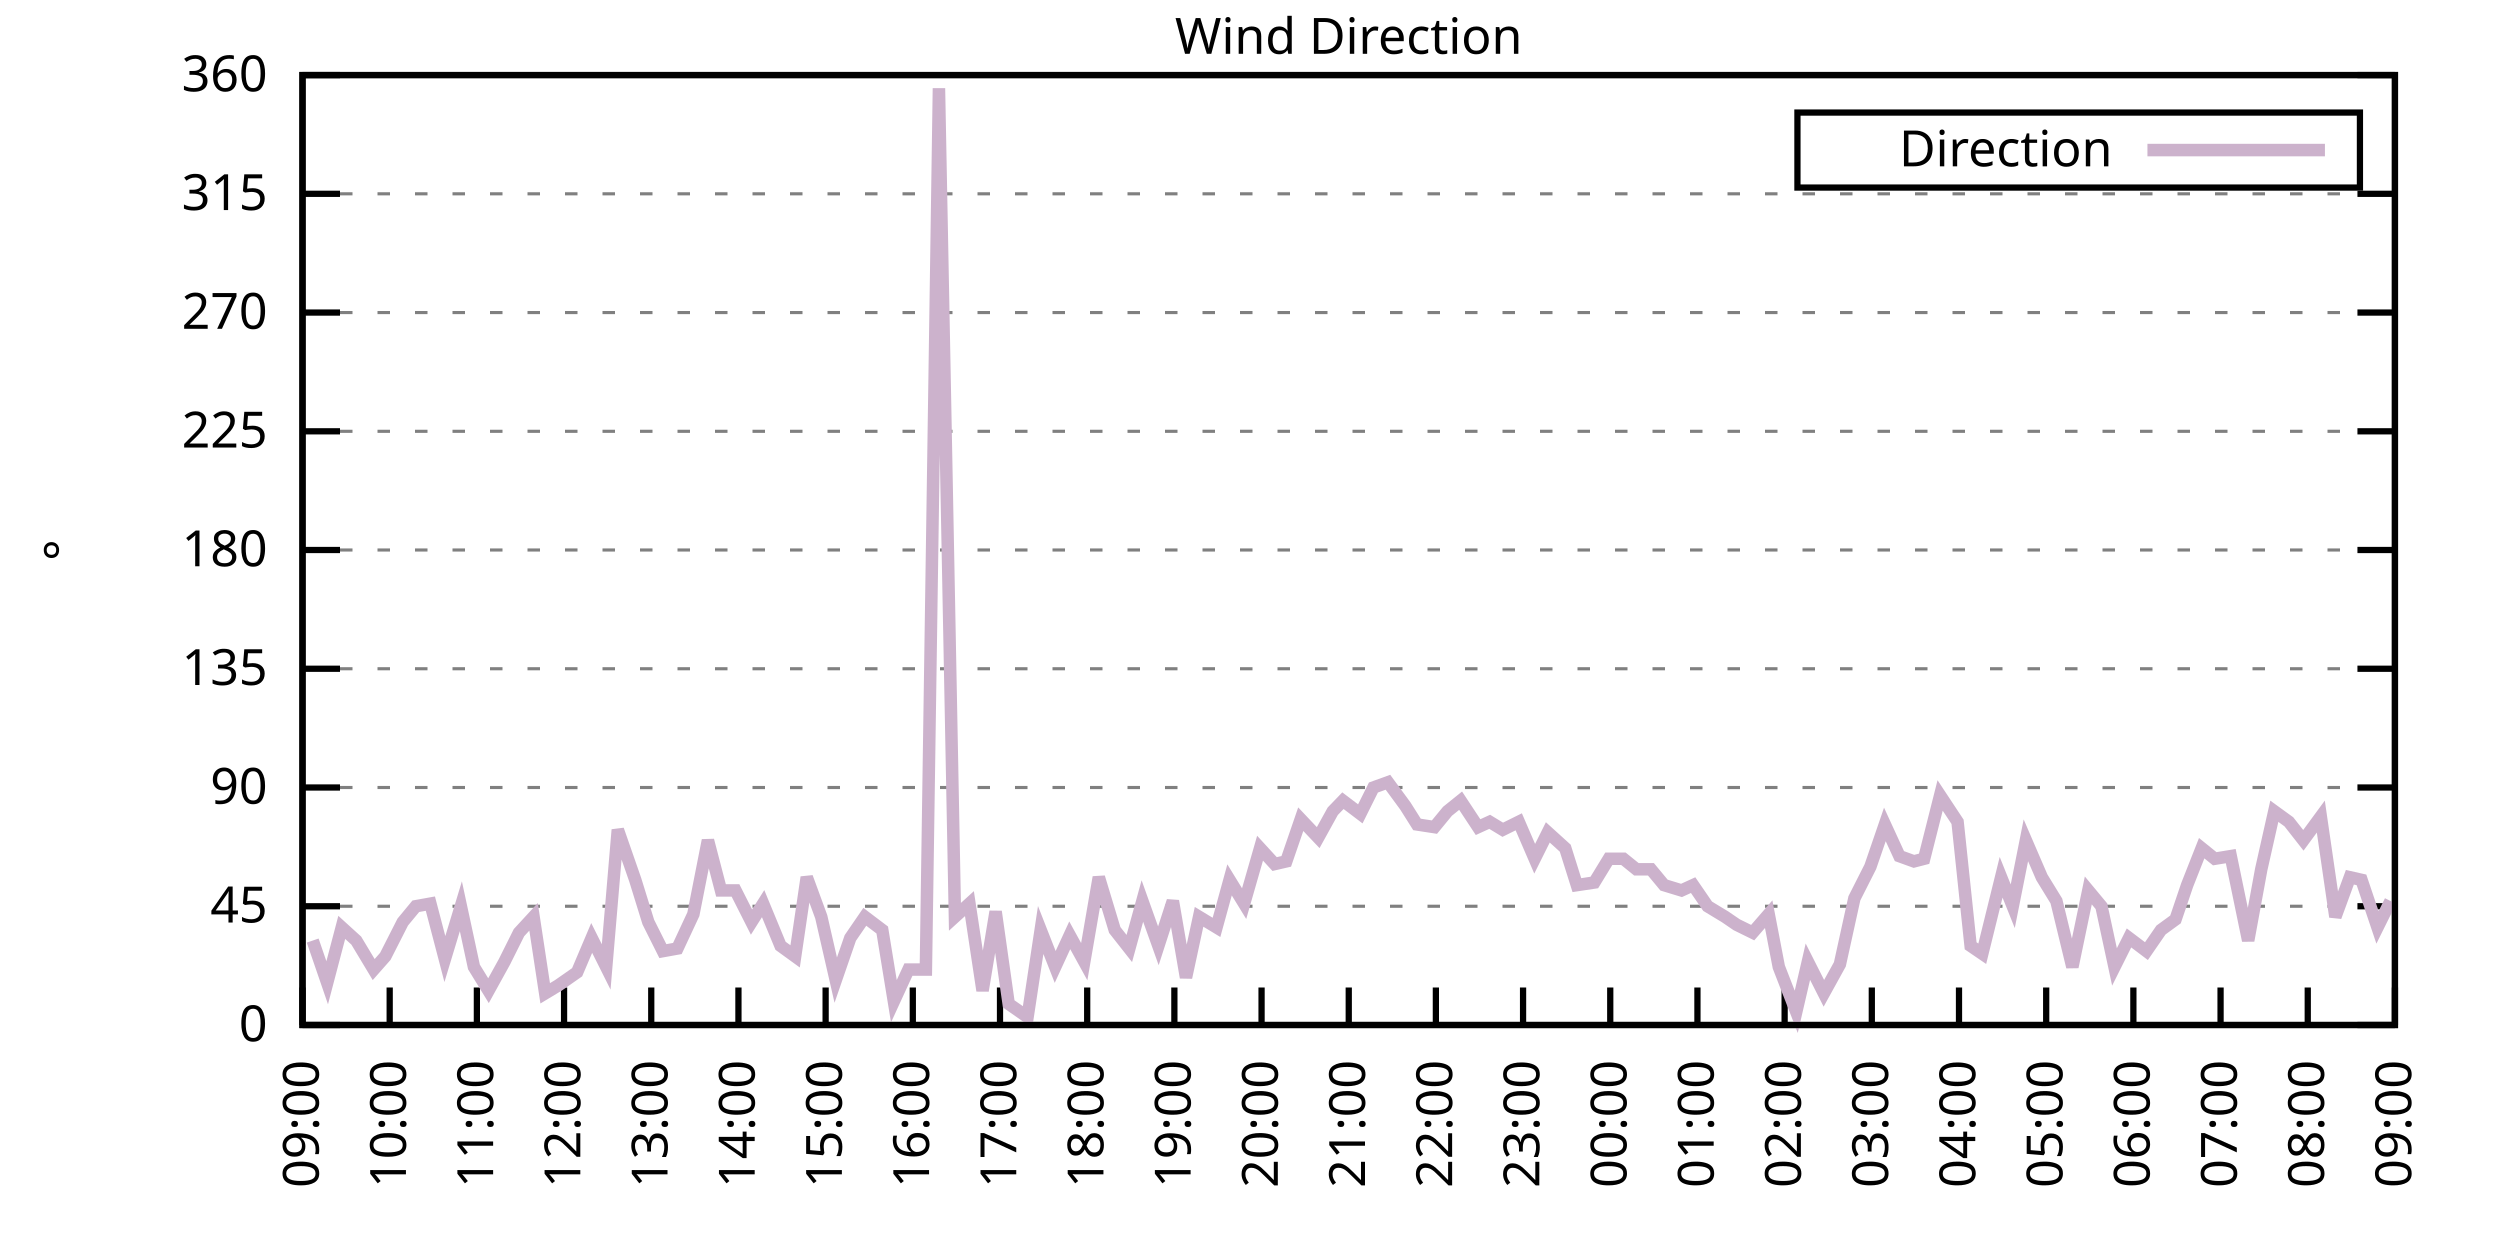
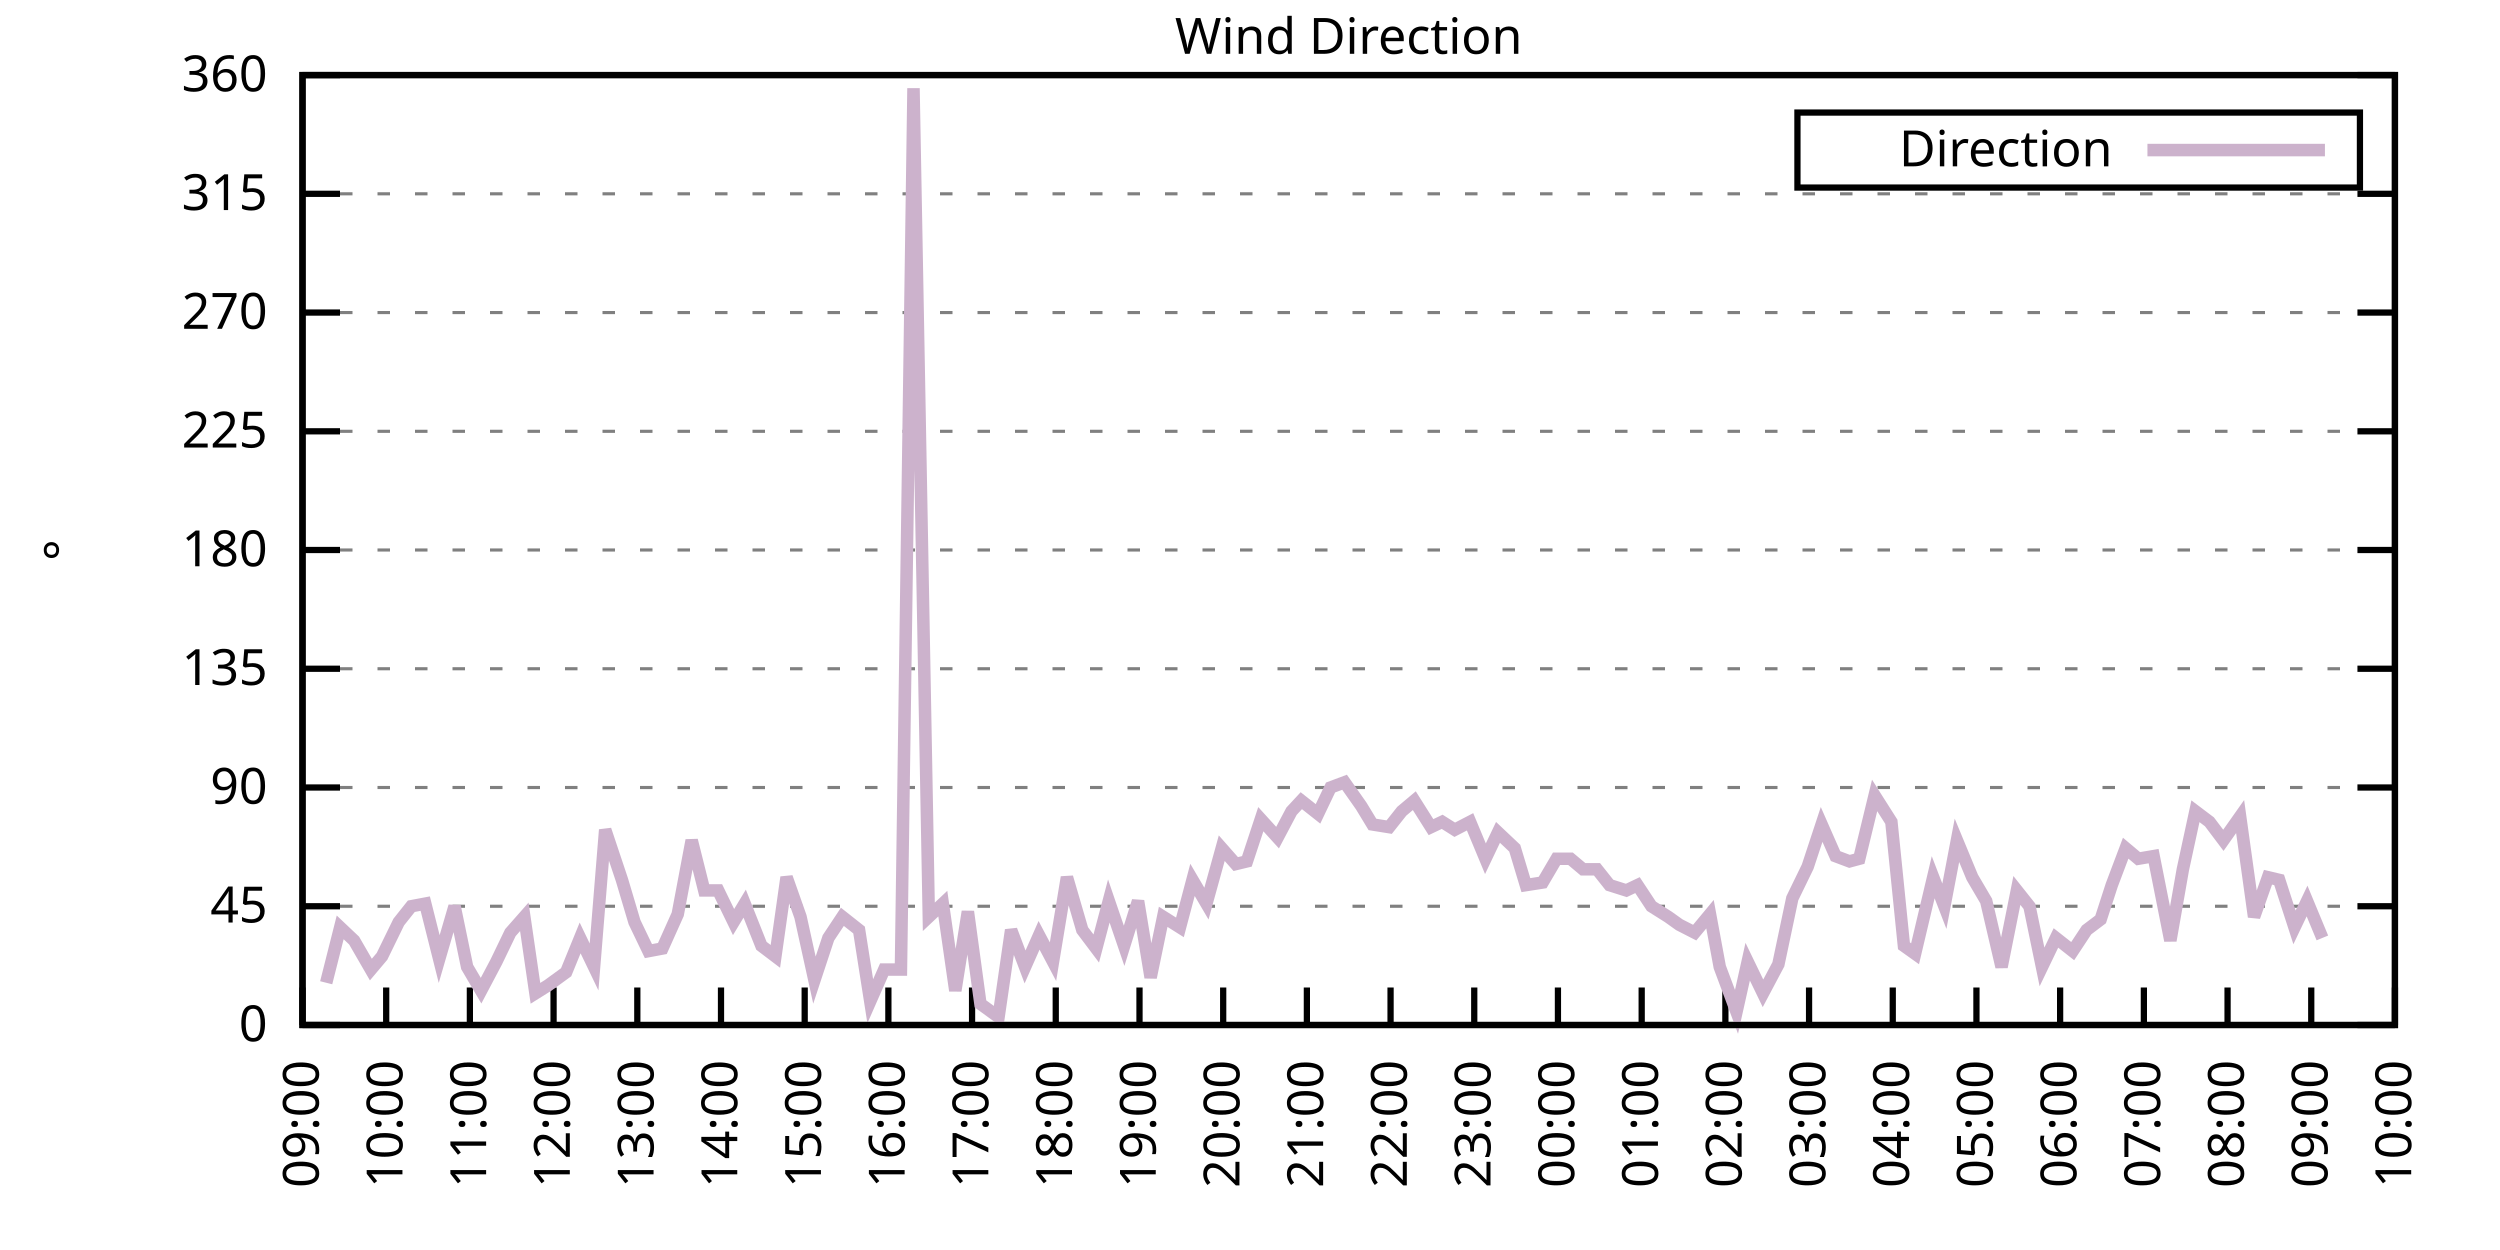
<svg xmlns="http://www.w3.org/2000/svg" xmlns:xlink="http://www.w3.org/1999/xlink" width="400" height="200" viewBox="0 0 400 200">
  <g id="gnuplot_canvas">
    <rect x="0" y="0" width="400" height="200" fill="none" />
    <defs>
      <circle id="gpDot" r="0.5" stroke-width="0.5" stroke="currentColor" />
      <path id="gpPt0" stroke-width="0.333" stroke="currentColor" d="M-1,0 h2 M0,-1 v2" />
      <path id="gpPt1" stroke-width="0.333" stroke="currentColor" d="M-1,-1 L1,1 M1,-1 L-1,1" />
      <path id="gpPt2" stroke-width="0.333" stroke="currentColor" d="M-1,0 L1,0 M0,-1 L0,1 M-1,-1 L1,1 M-1,1 L1,-1" />
      <rect id="gpPt3" stroke-width="0.333" stroke="currentColor" x="-1" y="-1" width="2" height="2" />
      <rect id="gpPt4" stroke-width="0.333" stroke="currentColor" fill="currentColor" x="-1" y="-1" width="2" height="2" />
      <circle id="gpPt5" stroke-width="0.333" stroke="currentColor" cx="0" cy="0" r="1" />
      <use xlink:href="#gpPt5" id="gpPt6" fill="currentColor" stroke="none" />
      <path id="gpPt7" stroke-width="0.333" stroke="currentColor" d="M0,-1.33 L-1.33,0.67 L1.33,0.67 z" />
      <use xlink:href="#gpPt7" id="gpPt8" fill="currentColor" stroke="none" />
      <use xlink:href="#gpPt7" id="gpPt9" stroke="currentColor" transform="rotate(180)" />
      <use xlink:href="#gpPt9" id="gpPt10" fill="currentColor" stroke="none" />
      <use xlink:href="#gpPt3" id="gpPt11" stroke="currentColor" transform="rotate(45)" />
      <use xlink:href="#gpPt11" id="gpPt12" fill="currentColor" stroke="none" />
      <path id="gpPt13" stroke-width="0.333" stroke="currentColor" d="M0,1.330 L1.265,0.411 L0.782,-1.067 L-0.782,-1.076 L-1.265,0.411 z" />
      <use xlink:href="#gpPt13" id="gpPt14" fill="currentColor" stroke="none" />
      <filter id="textbox" filterUnits="objectBoundingBox" x="0" y="0" height="1" width="1">
        <feFlood flood-color="white" flood-opacity="1" result="bgnd" />
        <feComposite in="SourceGraphic" in2="bgnd" operator="atop" />
      </filter>
      <filter id="greybox" filterUnits="objectBoundingBox" x="0" y="0" height="1" width="1">
        <feFlood flood-color="lightgrey" flood-opacity="1" result="grey" />
        <feComposite in="SourceGraphic" in2="grey" operator="atop" />
      </filter>
    </defs>
    <g fill="none" color="white" stroke="currentColor" stroke-width="1.00" stroke-linecap="butt" stroke-linejoin="miter">
</g>
    <g fill="none" color="black" stroke="currentColor" stroke-width="1.00" stroke-linecap="butt" stroke-linejoin="miter">
      <g stroke="none" shape-rendering="crispEdges">
        <polygon fill="rgb(255, 255, 255)" points="48.40,164.00 383.18,164.00 383.18,12.02 48.40,12.02 " />
      </g>
    </g>
    <g fill="none" color="black" stroke="currentColor" stroke-width="1.00" stroke-linecap="butt" stroke-linejoin="miter">
</g>
    <g fill="none" color="black" stroke="black" stroke-width="0.50" stroke-linecap="butt" stroke-linejoin="miter">
</g>
    <g fill="none" color="gray" stroke="currentColor" stroke-width="0.50" stroke-linecap="butt" stroke-linejoin="miter">
      <path stroke="gray" stroke-dasharray="2,4" class="gridline" d="M48.40,164.00 L383.19,164.00  " />
    </g>
    <g fill="none" color="gray" stroke="gray" stroke-width="1.00" stroke-linecap="butt" stroke-linejoin="miter">
</g>
    <g fill="none" color="black" stroke="currentColor" stroke-width="1.00" stroke-linecap="butt" stroke-linejoin="miter">
      <path stroke="black" d="M48.40,164.00 L54.40,164.00 M383.19,164.00 L377.19,164.00  " />
      <g transform="translate(42.80,166.60)" stroke="none" fill="black" font-family="Sans" font-size="8.00" text-anchor="end">
        <text>
          <tspan font-family="Sans"> 0</tspan>
        </text>
      </g>
    </g>
    <g fill="none" color="black" stroke="currentColor" stroke-width="1.00" stroke-linecap="butt" stroke-linejoin="miter">
</g>
    <g fill="none" color="black" stroke="black" stroke-width="0.50" stroke-linecap="butt" stroke-linejoin="miter">
</g>
    <g fill="none" color="gray" stroke="currentColor" stroke-width="0.50" stroke-linecap="butt" stroke-linejoin="miter">
      <path stroke="gray" stroke-dasharray="2,4" class="gridline" d="M48.40,145.00 L383.19,145.00  " />
    </g>
    <g fill="none" color="gray" stroke="gray" stroke-width="1.00" stroke-linecap="butt" stroke-linejoin="miter">
</g>
    <g fill="none" color="black" stroke="currentColor" stroke-width="1.00" stroke-linecap="butt" stroke-linejoin="miter">
      <path stroke="black" d="M48.40,145.00 L54.40,145.00 M383.19,145.00 L377.19,145.00  " />
      <g transform="translate(42.80,147.60)" stroke="none" fill="black" font-family="Sans" font-size="8.00" text-anchor="end">
        <text>
          <tspan font-family="Sans"> 45</tspan>
        </text>
      </g>
    </g>
    <g fill="none" color="black" stroke="currentColor" stroke-width="1.00" stroke-linecap="butt" stroke-linejoin="miter">
</g>
    <g fill="none" color="black" stroke="black" stroke-width="0.50" stroke-linecap="butt" stroke-linejoin="miter">
</g>
    <g fill="none" color="gray" stroke="currentColor" stroke-width="0.50" stroke-linecap="butt" stroke-linejoin="miter">
      <path stroke="gray" stroke-dasharray="2,4" class="gridline" d="M48.40,126.00 L383.19,126.00  " />
    </g>
    <g fill="none" color="gray" stroke="gray" stroke-width="1.00" stroke-linecap="butt" stroke-linejoin="miter">
</g>
    <g fill="none" color="black" stroke="currentColor" stroke-width="1.00" stroke-linecap="butt" stroke-linejoin="miter">
      <path stroke="black" d="M48.40,126.00 L54.40,126.00 M383.19,126.00 L377.19,126.00  " />
      <g transform="translate(42.80,128.60)" stroke="none" fill="black" font-family="Sans" font-size="8.00" text-anchor="end">
        <text>
          <tspan font-family="Sans"> 90</tspan>
        </text>
      </g>
    </g>
    <g fill="none" color="black" stroke="currentColor" stroke-width="1.00" stroke-linecap="butt" stroke-linejoin="miter">
</g>
    <g fill="none" color="black" stroke="black" stroke-width="0.50" stroke-linecap="butt" stroke-linejoin="miter">
</g>
    <g fill="none" color="gray" stroke="currentColor" stroke-width="0.50" stroke-linecap="butt" stroke-linejoin="miter">
      <path stroke="gray" stroke-dasharray="2,4" class="gridline" d="M48.40,107.00 L383.19,107.00  " />
    </g>
    <g fill="none" color="gray" stroke="gray" stroke-width="1.00" stroke-linecap="butt" stroke-linejoin="miter">
</g>
    <g fill="none" color="black" stroke="currentColor" stroke-width="1.00" stroke-linecap="butt" stroke-linejoin="miter">
      <path stroke="black" d="M48.40,107.00 L54.40,107.00 M383.19,107.00 L377.19,107.00  " />
      <g transform="translate(42.80,109.60)" stroke="none" fill="black" font-family="Sans" font-size="8.00" text-anchor="end">
        <text>
          <tspan font-family="Sans"> 135</tspan>
        </text>
      </g>
    </g>
    <g fill="none" color="black" stroke="currentColor" stroke-width="1.00" stroke-linecap="butt" stroke-linejoin="miter">
</g>
    <g fill="none" color="black" stroke="black" stroke-width="0.50" stroke-linecap="butt" stroke-linejoin="miter">
</g>
    <g fill="none" color="gray" stroke="currentColor" stroke-width="0.50" stroke-linecap="butt" stroke-linejoin="miter">
      <path stroke="gray" stroke-dasharray="2,4" class="gridline" d="M48.40,88.00 L383.19,88.00  " />
    </g>
    <g fill="none" color="gray" stroke="gray" stroke-width="1.00" stroke-linecap="butt" stroke-linejoin="miter">
</g>
    <g fill="none" color="black" stroke="currentColor" stroke-width="1.00" stroke-linecap="butt" stroke-linejoin="miter">
      <path stroke="black" d="M48.40,88.00 L54.40,88.00 M383.19,88.00 L377.19,88.00  " />
      <g transform="translate(42.80,90.60)" stroke="none" fill="black" font-family="Sans" font-size="8.00" text-anchor="end">
        <text>
          <tspan font-family="Sans"> 180</tspan>
        </text>
      </g>
    </g>
    <g fill="none" color="black" stroke="currentColor" stroke-width="1.00" stroke-linecap="butt" stroke-linejoin="miter">
</g>
    <g fill="none" color="black" stroke="black" stroke-width="0.50" stroke-linecap="butt" stroke-linejoin="miter">
</g>
    <g fill="none" color="gray" stroke="currentColor" stroke-width="0.50" stroke-linecap="butt" stroke-linejoin="miter">
      <path stroke="gray" stroke-dasharray="2,4" class="gridline" d="M48.40,69.01 L383.19,69.01  " />
    </g>
    <g fill="none" color="gray" stroke="gray" stroke-width="1.00" stroke-linecap="butt" stroke-linejoin="miter">
</g>
    <g fill="none" color="black" stroke="currentColor" stroke-width="1.00" stroke-linecap="butt" stroke-linejoin="miter">
      <path stroke="black" d="M48.40,69.01 L54.40,69.01 M383.19,69.01 L377.19,69.01  " />
      <g transform="translate(42.80,71.61)" stroke="none" fill="black" font-family="Sans" font-size="8.00" text-anchor="end">
        <text>
          <tspan font-family="Sans"> 225</tspan>
        </text>
      </g>
    </g>
    <g fill="none" color="black" stroke="currentColor" stroke-width="1.00" stroke-linecap="butt" stroke-linejoin="miter">
</g>
    <g fill="none" color="black" stroke="black" stroke-width="0.50" stroke-linecap="butt" stroke-linejoin="miter">
</g>
    <g fill="none" color="gray" stroke="currentColor" stroke-width="0.50" stroke-linecap="butt" stroke-linejoin="miter">
      <path stroke="gray" stroke-dasharray="2,4" class="gridline" d="M48.40,50.01 L383.19,50.01  " />
    </g>
    <g fill="none" color="gray" stroke="gray" stroke-width="1.00" stroke-linecap="butt" stroke-linejoin="miter">
</g>
    <g fill="none" color="black" stroke="currentColor" stroke-width="1.00" stroke-linecap="butt" stroke-linejoin="miter">
      <path stroke="black" d="M48.40,50.01 L54.40,50.01 M383.19,50.01 L377.19,50.01  " />
      <g transform="translate(42.80,52.61)" stroke="none" fill="black" font-family="Sans" font-size="8.00" text-anchor="end">
        <text>
          <tspan font-family="Sans"> 270</tspan>
        </text>
      </g>
    </g>
    <g fill="none" color="black" stroke="currentColor" stroke-width="1.00" stroke-linecap="butt" stroke-linejoin="miter">
</g>
    <g fill="none" color="black" stroke="black" stroke-width="0.50" stroke-linecap="butt" stroke-linejoin="miter">
</g>
    <g fill="none" color="gray" stroke="currentColor" stroke-width="0.50" stroke-linecap="butt" stroke-linejoin="miter">
      <path stroke="gray" stroke-dasharray="2,4" class="gridline" d="M48.40,31.01 L383.19,31.01  " />
    </g>
    <g fill="none" color="gray" stroke="gray" stroke-width="1.00" stroke-linecap="butt" stroke-linejoin="miter">
</g>
    <g fill="none" color="black" stroke="currentColor" stroke-width="1.00" stroke-linecap="butt" stroke-linejoin="miter">
      <path stroke="black" d="M48.40,31.01 L54.40,31.01 M383.19,31.01 L377.19,31.01  " />
      <g transform="translate(42.80,33.61)" stroke="none" fill="black" font-family="Sans" font-size="8.00" text-anchor="end">
        <text>
          <tspan font-family="Sans"> 315</tspan>
        </text>
      </g>
    </g>
    <g fill="none" color="black" stroke="currentColor" stroke-width="1.00" stroke-linecap="butt" stroke-linejoin="miter">
</g>
    <g fill="none" color="black" stroke="black" stroke-width="0.50" stroke-linecap="butt" stroke-linejoin="miter">
</g>
    <g fill="none" color="gray" stroke="currentColor" stroke-width="0.50" stroke-linecap="butt" stroke-linejoin="miter">
      <path stroke="gray" stroke-dasharray="2,4" class="gridline" d="M48.40,12.01 L383.19,12.01  " />
    </g>
    <g fill="none" color="gray" stroke="gray" stroke-width="1.00" stroke-linecap="butt" stroke-linejoin="miter">
</g>
    <g fill="none" color="black" stroke="currentColor" stroke-width="1.00" stroke-linecap="butt" stroke-linejoin="miter">
      <path stroke="black" d="M48.40,12.01 L54.40,12.01 M383.19,12.01 L377.19,12.01  " />
      <g transform="translate(42.80,14.61)" stroke="none" fill="black" font-family="Sans" font-size="8.00" text-anchor="end">
        <text>
          <tspan font-family="Sans"> 360</tspan>
        </text>
      </g>
    </g>
    <g fill="none" color="black" stroke="currentColor" stroke-width="1.00" stroke-linecap="butt" stroke-linejoin="miter">
      <path stroke="black" d="M48.40,164.00 L48.40,158.00  " />
      <g transform="translate(51.00,169.60) rotate(270.00)" stroke="none" fill="black" font-family="Sans" font-size="8.00" text-anchor="end">
        <text>
          <tspan font-family="Sans">09:00</tspan>
        </text>
      </g>
    </g>
    <g fill="none" color="black" stroke="currentColor" stroke-width="1.00" stroke-linecap="butt" stroke-linejoin="miter">
-       <path stroke="black" d="M62.35,164.00 L62.35,158.00  " />
-       <g transform="translate(64.95,169.60) rotate(270.00)" stroke="none" fill="black" font-family="Sans" font-size="8.00" text-anchor="end">
+       <path stroke="black" d="M61.79,164.00 L61.79,158.00  " />
+       <g transform="translate(64.39,169.60) rotate(270.00)" stroke="none" fill="black" font-family="Sans" font-size="8.00" text-anchor="end">
        <text>
          <tspan font-family="Sans">10:00</tspan>
        </text>
      </g>
    </g>
    <g fill="none" color="black" stroke="currentColor" stroke-width="1.00" stroke-linecap="butt" stroke-linejoin="miter">
-       <path stroke="black" d="M76.30,164.00 L76.30,158.00  " />
-       <g transform="translate(78.90,169.60) rotate(270.00)" stroke="none" fill="black" font-family="Sans" font-size="8.00" text-anchor="end">
+       <path stroke="black" d="M75.18,164.00 L75.18,158.00  " />
+       <g transform="translate(77.78,169.60) rotate(270.00)" stroke="none" fill="black" font-family="Sans" font-size="8.00" text-anchor="end">
        <text>
          <tspan font-family="Sans">11:00</tspan>
        </text>
      </g>
    </g>
    <g fill="none" color="black" stroke="currentColor" stroke-width="1.00" stroke-linecap="butt" stroke-linejoin="miter">
-       <path stroke="black" d="M90.25,164.00 L90.25,158.00  " />
-       <g transform="translate(92.85,169.60) rotate(270.00)" stroke="none" fill="black" font-family="Sans" font-size="8.00" text-anchor="end">
+       <path stroke="black" d="M88.57,164.00 L88.57,158.00  " />
+       <g transform="translate(91.17,169.60) rotate(270.00)" stroke="none" fill="black" font-family="Sans" font-size="8.00" text-anchor="end">
        <text>
          <tspan font-family="Sans">12:00</tspan>
        </text>
      </g>
    </g>
    <g fill="none" color="black" stroke="currentColor" stroke-width="1.00" stroke-linecap="butt" stroke-linejoin="miter">
-       <path stroke="black" d="M104.20,164.00 L104.20,158.00  " />
-       <g transform="translate(106.80,169.60) rotate(270.00)" stroke="none" fill="black" font-family="Sans" font-size="8.00" text-anchor="end">
+       <path stroke="black" d="M101.97,164.00 L101.97,158.00  " />
+       <g transform="translate(104.57,169.60) rotate(270.00)" stroke="none" fill="black" font-family="Sans" font-size="8.00" text-anchor="end">
        <text>
          <tspan font-family="Sans">13:00</tspan>
        </text>
      </g>
    </g>
    <g fill="none" color="black" stroke="currentColor" stroke-width="1.00" stroke-linecap="butt" stroke-linejoin="miter">
-       <path stroke="black" d="M118.15,164.00 L118.15,158.00  " />
-       <g transform="translate(120.75,169.60) rotate(270.00)" stroke="none" fill="black" font-family="Sans" font-size="8.00" text-anchor="end">
+       <path stroke="black" d="M115.36,164.00 L115.36,158.00  " />
+       <g transform="translate(117.96,169.60) rotate(270.00)" stroke="none" fill="black" font-family="Sans" font-size="8.00" text-anchor="end">
        <text>
          <tspan font-family="Sans">14:00</tspan>
        </text>
      </g>
    </g>
    <g fill="none" color="black" stroke="currentColor" stroke-width="1.00" stroke-linecap="butt" stroke-linejoin="miter">
-       <path stroke="black" d="M132.10,164.00 L132.10,158.00  " />
-       <g transform="translate(134.70,169.60) rotate(270.00)" stroke="none" fill="black" font-family="Sans" font-size="8.00" text-anchor="end">
+       <path stroke="black" d="M128.75,164.00 L128.75,158.00  " />
+       <g transform="translate(131.35,169.60) rotate(270.00)" stroke="none" fill="black" font-family="Sans" font-size="8.00" text-anchor="end">
        <text>
          <tspan font-family="Sans">15:00</tspan>
        </text>
      </g>
    </g>
    <g fill="none" color="black" stroke="currentColor" stroke-width="1.00" stroke-linecap="butt" stroke-linejoin="miter">
-       <path stroke="black" d="M146.05,164.00 L146.05,158.00  " />
-       <g transform="translate(148.65,169.60) rotate(270.00)" stroke="none" fill="black" font-family="Sans" font-size="8.00" text-anchor="end">
+       <path stroke="black" d="M142.14,164.00 L142.14,158.00  " />
+       <g transform="translate(144.74,169.60) rotate(270.00)" stroke="none" fill="black" font-family="Sans" font-size="8.00" text-anchor="end">
        <text>
          <tspan font-family="Sans">16:00</tspan>
        </text>
      </g>
    </g>
    <g fill="none" color="black" stroke="currentColor" stroke-width="1.00" stroke-linecap="butt" stroke-linejoin="miter">
-       <path stroke="black" d="M160.00,164.00 L160.00,158.00  " />
-       <g transform="translate(162.60,169.60) rotate(270.00)" stroke="none" fill="black" font-family="Sans" font-size="8.00" text-anchor="end">
+       <path stroke="black" d="M155.53,164.00 L155.53,158.00  " />
+       <g transform="translate(158.13,169.60) rotate(270.00)" stroke="none" fill="black" font-family="Sans" font-size="8.00" text-anchor="end">
        <text>
          <tspan font-family="Sans">17:00</tspan>
        </text>
      </g>
    </g>
    <g fill="none" color="black" stroke="currentColor" stroke-width="1.00" stroke-linecap="butt" stroke-linejoin="miter">
-       <path stroke="black" d="M173.95,164.00 L173.95,158.00  " />
-       <g transform="translate(176.55,169.60) rotate(270.00)" stroke="none" fill="black" font-family="Sans" font-size="8.00" text-anchor="end">
+       <path stroke="black" d="M168.92,164.00 L168.92,158.00  " />
+       <g transform="translate(171.52,169.60) rotate(270.00)" stroke="none" fill="black" font-family="Sans" font-size="8.00" text-anchor="end">
        <text>
          <tspan font-family="Sans">18:00</tspan>
        </text>
      </g>
    </g>
    <g fill="none" color="black" stroke="currentColor" stroke-width="1.00" stroke-linecap="butt" stroke-linejoin="miter">
-       <path stroke="black" d="M187.90,164.00 L187.90,158.00  " />
-       <g transform="translate(190.50,169.60) rotate(270.00)" stroke="none" fill="black" font-family="Sans" font-size="8.00" text-anchor="end">
+       <path stroke="black" d="M182.32,164.00 L182.32,158.00  " />
+       <g transform="translate(184.92,169.60) rotate(270.00)" stroke="none" fill="black" font-family="Sans" font-size="8.00" text-anchor="end">
        <text>
          <tspan font-family="Sans">19:00</tspan>
        </text>
      </g>
    </g>
    <g fill="none" color="black" stroke="currentColor" stroke-width="1.00" stroke-linecap="butt" stroke-linejoin="miter">
-       <path stroke="black" d="M201.85,164.00 L201.85,158.00  " />
-       <g transform="translate(204.45,169.60) rotate(270.00)" stroke="none" fill="black" font-family="Sans" font-size="8.00" text-anchor="end">
+       <path stroke="black" d="M195.71,164.00 L195.71,158.00  " />
+       <g transform="translate(198.31,169.60) rotate(270.00)" stroke="none" fill="black" font-family="Sans" font-size="8.00" text-anchor="end">
        <text>
          <tspan font-family="Sans">20:00</tspan>
        </text>
      </g>
    </g>
    <g fill="none" color="black" stroke="currentColor" stroke-width="1.00" stroke-linecap="butt" stroke-linejoin="miter">
-       <path stroke="black" d="M215.80,164.00 L215.80,158.00  " />
-       <g transform="translate(218.40,169.60) rotate(270.00)" stroke="none" fill="black" font-family="Sans" font-size="8.00" text-anchor="end">
+       <path stroke="black" d="M209.10,164.00 L209.10,158.00  " />
+       <g transform="translate(211.70,169.60) rotate(270.00)" stroke="none" fill="black" font-family="Sans" font-size="8.00" text-anchor="end">
        <text>
          <tspan font-family="Sans">21:00</tspan>
        </text>
      </g>
    </g>
    <g fill="none" color="black" stroke="currentColor" stroke-width="1.00" stroke-linecap="butt" stroke-linejoin="miter">
-       <path stroke="black" d="M229.74,164.00 L229.74,158.00  " />
-       <g transform="translate(232.34,169.60) rotate(270.00)" stroke="none" fill="black" font-family="Sans" font-size="8.00" text-anchor="end">
+       <path stroke="black" d="M222.49,164.00 L222.49,158.00  " />
+       <g transform="translate(225.09,169.60) rotate(270.00)" stroke="none" fill="black" font-family="Sans" font-size="8.00" text-anchor="end">
        <text>
          <tspan font-family="Sans">22:00</tspan>
        </text>
      </g>
    </g>
    <g fill="none" color="black" stroke="currentColor" stroke-width="1.00" stroke-linecap="butt" stroke-linejoin="miter">
-       <path stroke="black" d="M243.69,164.00 L243.69,158.00  " />
-       <g transform="translate(246.29,169.60) rotate(270.00)" stroke="none" fill="black" font-family="Sans" font-size="8.00" text-anchor="end">
+       <path stroke="black" d="M235.88,164.00 L235.88,158.00  " />
+       <g transform="translate(238.48,169.60) rotate(270.00)" stroke="none" fill="black" font-family="Sans" font-size="8.00" text-anchor="end">
        <text>
          <tspan font-family="Sans">23:00</tspan>
        </text>
      </g>
    </g>
    <g fill="none" color="black" stroke="currentColor" stroke-width="1.00" stroke-linecap="butt" stroke-linejoin="miter">
-       <path stroke="black" d="M257.64,164.00 L257.64,158.00  " />
-       <g transform="translate(260.24,169.60) rotate(270.00)" stroke="none" fill="black" font-family="Sans" font-size="8.00" text-anchor="end">
+       <path stroke="black" d="M249.27,164.00 L249.27,158.00  " />
+       <g transform="translate(251.87,169.60) rotate(270.00)" stroke="none" fill="black" font-family="Sans" font-size="8.00" text-anchor="end">
        <text>
          <tspan font-family="Sans">00:00</tspan>
        </text>
      </g>
    </g>
    <g fill="none" color="black" stroke="currentColor" stroke-width="1.00" stroke-linecap="butt" stroke-linejoin="miter">
-       <path stroke="black" d="M271.59,164.00 L271.59,158.00  " />
-       <g transform="translate(274.19,169.60) rotate(270.00)" stroke="none" fill="black" font-family="Sans" font-size="8.00" text-anchor="end">
+       <path stroke="black" d="M262.67,164.00 L262.67,158.00  " />
+       <g transform="translate(265.27,169.60) rotate(270.00)" stroke="none" fill="black" font-family="Sans" font-size="8.00" text-anchor="end">
        <text>
          <tspan font-family="Sans">01:00</tspan>
        </text>
      </g>
    </g>
    <g fill="none" color="black" stroke="currentColor" stroke-width="1.00" stroke-linecap="butt" stroke-linejoin="miter">
-       <path stroke="black" d="M285.54,164.00 L285.54,158.00  " />
-       <g transform="translate(288.14,169.60) rotate(270.00)" stroke="none" fill="black" font-family="Sans" font-size="8.00" text-anchor="end">
+       <path stroke="black" d="M276.06,164.00 L276.06,158.00  " />
+       <g transform="translate(278.66,169.60) rotate(270.00)" stroke="none" fill="black" font-family="Sans" font-size="8.00" text-anchor="end">
        <text>
          <tspan font-family="Sans">02:00</tspan>
        </text>
      </g>
    </g>
    <g fill="none" color="black" stroke="currentColor" stroke-width="1.00" stroke-linecap="butt" stroke-linejoin="miter">
-       <path stroke="black" d="M299.49,164.00 L299.49,158.00  " />
-       <g transform="translate(302.09,169.60) rotate(270.00)" stroke="none" fill="black" font-family="Sans" font-size="8.00" text-anchor="end">
+       <path stroke="black" d="M289.45,164.00 L289.45,158.00  " />
+       <g transform="translate(292.05,169.60) rotate(270.00)" stroke="none" fill="black" font-family="Sans" font-size="8.00" text-anchor="end">
        <text>
          <tspan font-family="Sans">03:00</tspan>
        </text>
      </g>
    </g>
    <g fill="none" color="black" stroke="currentColor" stroke-width="1.00" stroke-linecap="butt" stroke-linejoin="miter">
-       <path stroke="black" d="M313.44,164.00 L313.44,158.00  " />
-       <g transform="translate(316.04,169.60) rotate(270.00)" stroke="none" fill="black" font-family="Sans" font-size="8.00" text-anchor="end">
+       <path stroke="black" d="M302.84,164.00 L302.84,158.00  " />
+       <g transform="translate(305.44,169.60) rotate(270.00)" stroke="none" fill="black" font-family="Sans" font-size="8.00" text-anchor="end">
        <text>
          <tspan font-family="Sans">04:00</tspan>
        </text>
      </g>
    </g>
    <g fill="none" color="black" stroke="currentColor" stroke-width="1.00" stroke-linecap="butt" stroke-linejoin="miter">
-       <path stroke="black" d="M327.39,164.00 L327.39,158.00  " />
-       <g transform="translate(329.99,169.60) rotate(270.00)" stroke="none" fill="black" font-family="Sans" font-size="8.00" text-anchor="end">
+       <path stroke="black" d="M316.23,164.00 L316.23,158.00  " />
+       <g transform="translate(318.83,169.60) rotate(270.00)" stroke="none" fill="black" font-family="Sans" font-size="8.00" text-anchor="end">
        <text>
          <tspan font-family="Sans">05:00</tspan>
        </text>
      </g>
    </g>
    <g fill="none" color="black" stroke="currentColor" stroke-width="1.00" stroke-linecap="butt" stroke-linejoin="miter">
-       <path stroke="black" d="M341.34,164.00 L341.34,158.00  " />
-       <g transform="translate(343.94,169.60) rotate(270.00)" stroke="none" fill="black" font-family="Sans" font-size="8.00" text-anchor="end">
+       <path stroke="black" d="M329.62,164.00 L329.62,158.00  " />
+       <g transform="translate(332.22,169.60) rotate(270.00)" stroke="none" fill="black" font-family="Sans" font-size="8.00" text-anchor="end">
        <text>
          <tspan font-family="Sans">06:00</tspan>
        </text>
      </g>
    </g>
    <g fill="none" color="black" stroke="currentColor" stroke-width="1.00" stroke-linecap="butt" stroke-linejoin="miter">
-       <path stroke="black" d="M355.29,164.00 L355.29,158.00  " />
-       <g transform="translate(357.89,169.60) rotate(270.00)" stroke="none" fill="black" font-family="Sans" font-size="8.00" text-anchor="end">
+       <path stroke="black" d="M343.02,164.00 L343.02,158.00  " />
+       <g transform="translate(345.62,169.60) rotate(270.00)" stroke="none" fill="black" font-family="Sans" font-size="8.00" text-anchor="end">
        <text>
          <tspan font-family="Sans">07:00</tspan>
        </text>
      </g>
    </g>
    <g fill="none" color="black" stroke="currentColor" stroke-width="1.00" stroke-linecap="butt" stroke-linejoin="miter">
-       <path stroke="black" d="M369.24,164.00 L369.24,158.00  " />
-       <g transform="translate(371.84,169.60) rotate(270.00)" stroke="none" fill="black" font-family="Sans" font-size="8.00" text-anchor="end">
+       <path stroke="black" d="M356.41,164.00 L356.41,158.00  " />
+       <g transform="translate(359.01,169.60) rotate(270.00)" stroke="none" fill="black" font-family="Sans" font-size="8.00" text-anchor="end">
        <text>
          <tspan font-family="Sans">08:00</tspan>
+         </text>
+       </g>
+     </g>
+     <g fill="none" color="black" stroke="currentColor" stroke-width="1.00" stroke-linecap="butt" stroke-linejoin="miter">
+       <path stroke="black" d="M369.80,164.00 L369.80,158.00  " />
+       <g transform="translate(372.40,169.60) rotate(270.00)" stroke="none" fill="black" font-family="Sans" font-size="8.00" text-anchor="end">
+         <text>
+           <tspan font-family="Sans">09:00</tspan>
        </text>
      </g>
    </g>
    <g fill="none" color="black" stroke="currentColor" stroke-width="1.00" stroke-linecap="butt" stroke-linejoin="miter">
      <path stroke="black" d="M383.19,164.00 L383.19,158.00  " />
      <g transform="translate(385.79,169.60) rotate(270.00)" stroke="none" fill="black" font-family="Sans" font-size="8.00" text-anchor="end">
        <text>
-           <tspan font-family="Sans">09:00</tspan>
+           <tspan font-family="Sans">10:00</tspan>
        </text>
      </g>
    </g>
    <g fill="none" color="black" stroke="currentColor" stroke-width="1.00" stroke-linecap="butt" stroke-linejoin="miter">
</g>
    <g fill="none" color="black" stroke="currentColor" stroke-width="1.00" stroke-linecap="butt" stroke-linejoin="miter">
      <path stroke="black" d="M48.40,12.01 L48.40,164.00 L383.19,164.00 L383.19,12.01 L48.40,12.01 Z  " />
    </g>
    <g fill="none" color="black" stroke="currentColor" stroke-width="1.00" stroke-linecap="butt" stroke-linejoin="miter">
</g>
    <g fill="none" color="black" stroke="currentColor" stroke-width="1.00" stroke-linecap="butt" stroke-linejoin="miter">
      <path stroke="black" d="M287.59,30.01 L287.59,18.01 L377.59,18.01 L377.59,30.01 L287.59,30.01 Z  " />
    </g>
    <g id="Wind_direction_plot_1">
      <g fill="none" color="white" stroke="black" stroke-width="2.00" stroke-linecap="butt" stroke-linejoin="miter">
</g>
      <g fill="none" color="black" stroke="currentColor" stroke-width="2.00" stroke-linecap="butt" stroke-linejoin="miter">
        <g transform="translate(337.99,26.61)" stroke="none" fill="black" font-family="Sans" font-size="8.00" text-anchor="end">
          <text>
            <tspan font-family="Sans">Direction</tspan>
          </text>
        </g>
      </g>
      <g fill="none" color="black" stroke="currentColor" stroke-width="2.00" stroke-linecap="butt" stroke-linejoin="miter">
-         <path stroke="rgb(204, 178, 204)" d="M343.59,24.01 L371.99,24.01 M50.03,150.49 L52.35,157.24 L54.68,148.38 L57.00,150.49 L59.79,155.13 L61.65,153.02   L64.44,147.53 L66.53,145.00 L68.86,144.58 L71.18,153.45 L73.74,145.00 L75.83,154.71 L78.16,158.51 L80.72,153.87   L83.04,149.22 L85.37,146.69 L87.23,158.93 L89.32,157.67 L92.34,155.56 L94.67,150.07 L96.99,154.71 L98.85,132.76   L101.64,140.78 L103.73,147.53 L106.06,152.18 L108.38,151.76 L110.94,146.27 L113.27,134.45 L115.36,142.47 L117.68,142.47   L120.24,147.53 L122.10,144.58 L124.89,151.33 L127.22,153.02 L129.08,140.36 L131.40,146.69 L133.72,156.82 L136.05,150.07   L138.37,146.69 L141.16,148.80 L143.02,160.20 L145.35,155.13 L148.14,155.13 L150.23,14.12 L152.79,146.69 L155.11,144.58   L157.21,158.51 L159.30,145.85 L161.39,160.62 L164.41,162.73 L166.51,148.80 L168.83,154.71 L171.16,149.65 L173.48,153.87   L175.81,140.36 L178.36,148.80 L180.69,151.76 L182.78,144.16 L185.34,151.33 L187.66,144.16 L189.76,156.40 L191.85,146.69   L194.64,148.38 L196.73,140.78 L199.06,144.58 L201.61,135.71 L203.94,138.25 L205.80,137.82 L208.12,131.07 L210.91,134.02   L213.24,129.80 L214.87,128.11 L217.65,130.22 L219.75,126.00 L222.07,125.16 L224.86,128.96 L226.72,131.91 L229.51,132.34   L231.60,129.80 L233.70,128.11 L236.49,132.34 L238.35,131.49 L240.44,132.76 L243.00,131.49 L245.55,137.40 L247.65,133.18   L250.44,135.71 L252.30,141.62 L255.09,141.20 L257.41,137.40 L259.74,137.40 L261.83,139.09 L264.15,139.09 L266.25,141.62   L269.04,142.47 L270.90,141.62 L273.22,145.00 L276.01,146.69 L277.87,147.96 L280.43,149.22 L282.99,146.27 L284.61,154.71   L287.40,161.89 L289.26,153.87 L291.82,158.93 L294.38,154.29 L296.70,143.73 L299.26,138.67 L301.58,131.91 L303.91,136.98   L306.23,137.82 L307.86,137.40 L310.42,127.27 L313.21,131.49 L315.30,151.33 L317.16,152.60 L320.18,140.36 L322.04,145.00   L324.14,134.45 L326.69,140.36 L329.02,144.16 L331.58,154.71 L334.13,142.47 L336.23,145.00 L338.32,154.71 L340.64,150.07   L343.43,152.18 L345.76,148.80 L348.08,147.11 L349.94,141.62 L352.27,135.71 L354.36,137.40 L356.92,136.98 L359.71,150.49   L361.80,139.09 L363.89,129.80 L366.22,131.49 L368.54,134.45 L371.33,130.65 L373.66,146.69 L375.98,140.36 L377.84,140.78   L380.40,148.38 L382.49,144.16  " />
+         <path stroke="rgb(204, 178, 204)" d="M343.59,24.01 L371.99,24.01 M52.19,157.24 L54.43,148.38 L56.66,150.49 L59.34,155.13 L61.12,153.02 L63.80,147.53   L65.81,145.00 L68.04,144.58 L70.27,153.45 L72.73,145.00 L74.74,154.71 L76.97,158.51 L79.42,153.87 L81.66,149.22   L83.89,146.69 L85.67,158.93 L87.68,157.67 L90.58,155.56 L92.82,150.07 L95.05,154.71 L96.83,132.76 L99.51,140.78   L101.52,147.53 L103.75,152.18 L105.98,151.76 L108.44,146.27 L110.67,134.45 L112.68,142.47 L114.91,142.47 L117.37,147.53   L119.15,144.58 L121.83,151.33 L124.06,153.02 L125.85,140.36 L128.08,146.69 L130.31,156.82 L132.54,150.07 L134.78,146.69   L137.45,148.80 L139.24,160.20 L141.47,155.13 L144.15,155.13 L146.16,14.12 L148.61,146.69 L150.85,144.58 L152.85,158.51   L154.86,145.85 L156.87,160.62 L159.77,162.73 L161.78,148.80 L164.01,154.71 L166.25,149.65 L168.48,153.87 L170.71,140.36   L173.17,148.80 L175.40,151.76 L177.41,144.16 L179.86,151.33 L182.09,144.16 L184.10,156.40 L186.11,146.69 L188.79,148.38   L190.80,140.78 L193.03,144.58 L195.48,135.71 L197.72,138.25 L199.50,137.82 L201.73,131.07 L204.41,134.02 L206.64,129.80   L208.21,128.11 L210.88,130.22 L212.89,126.00 L215.13,125.16 L217.80,128.96 L219.59,131.91 L222.27,132.34 L224.28,129.80   L226.29,128.11 L228.96,132.34 L230.75,131.49 L232.76,132.76 L235.21,131.49 L237.67,137.40 L239.68,133.18 L242.36,135.71   L244.14,141.62 L246.82,141.20 L249.05,137.40 L251.28,137.40 L253.29,139.09 L255.52,139.09 L257.53,141.62 L260.21,142.47   L262.00,141.62 L264.23,145.00 L266.91,146.69 L268.69,147.96 L271.15,149.22 L273.60,146.27 L275.16,154.71 L277.84,161.89   L279.63,153.87 L282.08,158.93 L284.54,154.29 L286.77,143.73 L289.23,138.67 L291.46,131.91 L293.69,136.98 L295.92,137.82   L297.48,137.40 L299.94,127.27 L302.62,131.49 L304.63,151.33 L306.41,152.60 L309.31,140.36 L311.10,145.00 L313.11,134.45   L315.56,140.36 L317.79,144.16 L320.25,154.71 L322.70,142.47 L324.71,145.00 L326.72,154.71 L328.95,150.07 L331.63,152.18   L333.86,148.80 L336.10,147.11 L337.88,141.62 L340.11,135.71 L342.12,137.40 L344.58,136.98 L347.26,150.49 L349.26,139.09   L351.27,129.80 L353.51,131.49 L355.74,134.45 L358.42,130.65 L360.65,146.69 L362.88,140.36 L364.66,140.78 L367.12,148.38   L369.13,144.16 L371.58,150.07  " />
      </g>
    </g>
    <g fill="none" color="black" stroke="currentColor" stroke-width="2.00" stroke-linecap="butt" stroke-linejoin="miter">
</g>
    <g fill="none" color="black" stroke="black" stroke-width="1.00" stroke-linecap="butt" stroke-linejoin="miter">
</g>
    <g fill="none" color="black" stroke="currentColor" stroke-width="1.00" stroke-linecap="butt" stroke-linejoin="miter">
      <path stroke="black" d="M48.40,12.01 L48.40,164.00 L383.19,164.00 L383.19,12.01 L48.40,12.01 Z  " />
      <g transform="translate(12.80,88.01) rotate(270.00)" stroke="none" fill="black" font-family="Sans" font-size="8.00" text-anchor="middle">
        <text>
          <tspan font-family="Sans">°</tspan>
        </text>
      </g>
    </g>
    <g fill="none" color="black" stroke="currentColor" stroke-width="1.00" stroke-linecap="butt" stroke-linejoin="miter">
</g>
    <g fill="none" color="black" stroke="currentColor" stroke-width="1.00" stroke-linecap="butt" stroke-linejoin="miter">
      <g transform="translate(215.79,8.61)" stroke="none" fill="black" font-family="Sans" font-size="8.00" text-anchor="middle">
        <text>
          <tspan font-family="Sans">Wind Direction</tspan>
        </text>
      </g>
    </g>
    <g fill="none" color="black" stroke="currentColor" stroke-width="1.00" stroke-linecap="butt" stroke-linejoin="miter">
</g>
  </g>
</svg>
